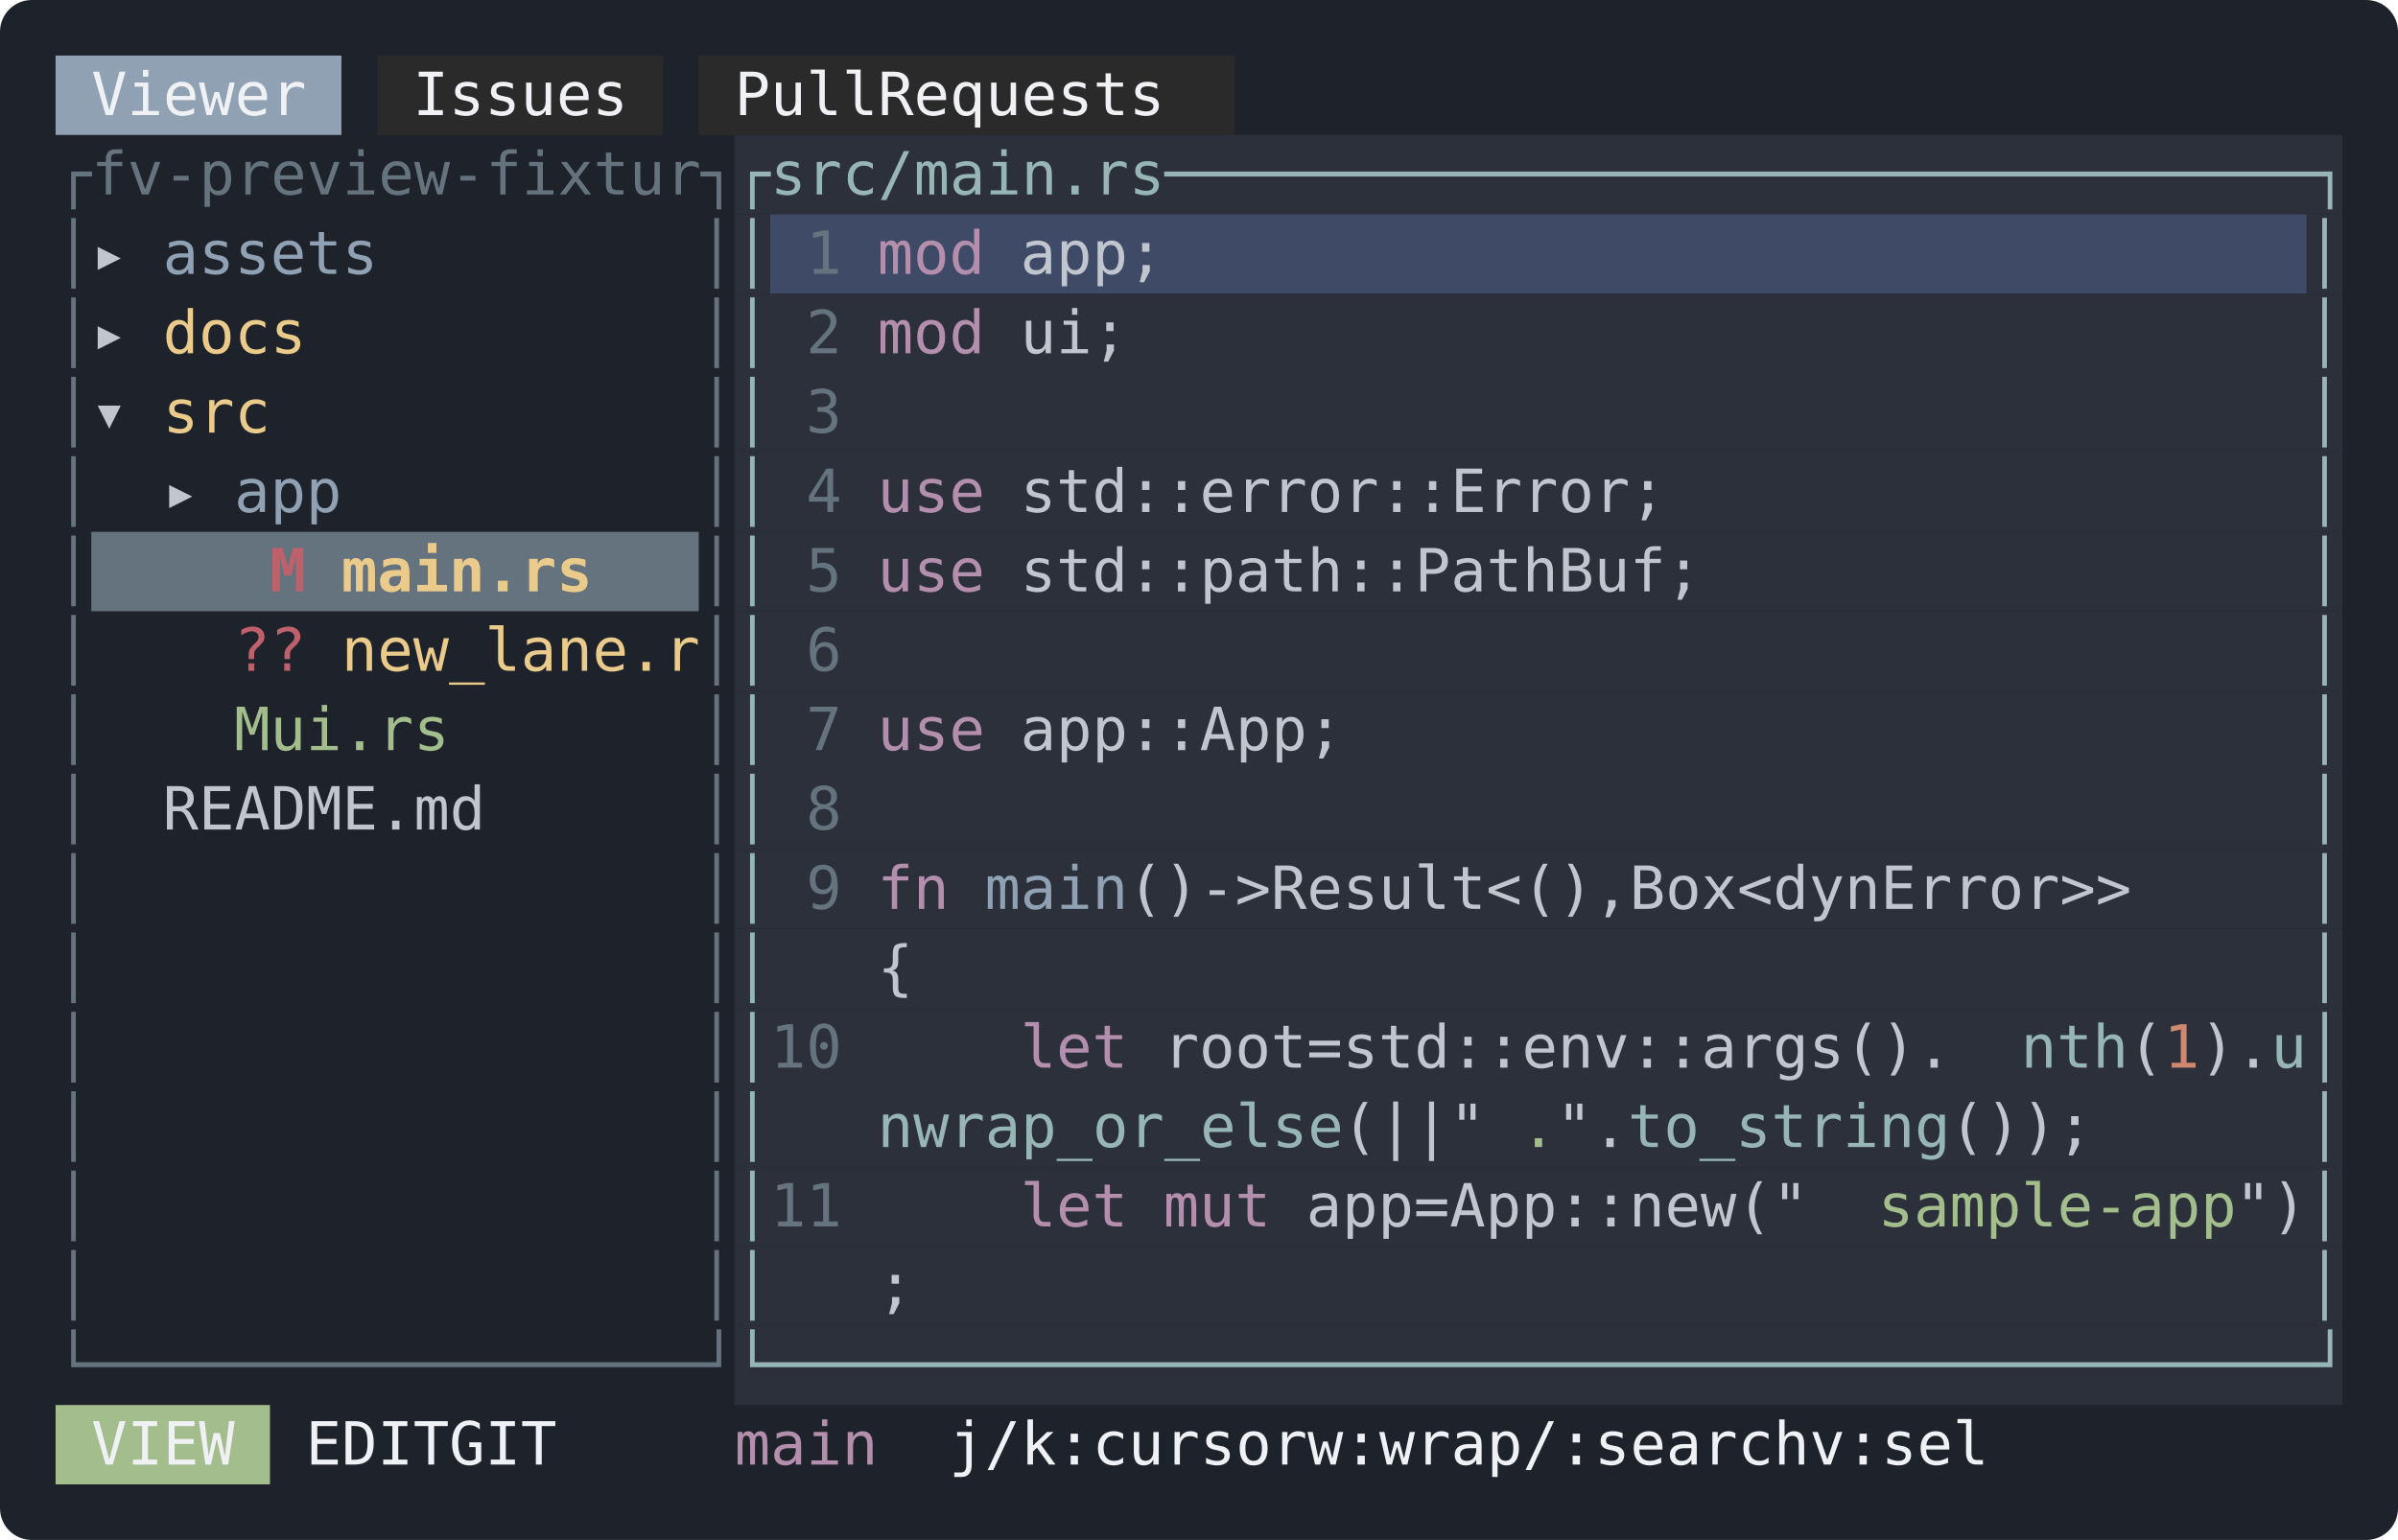
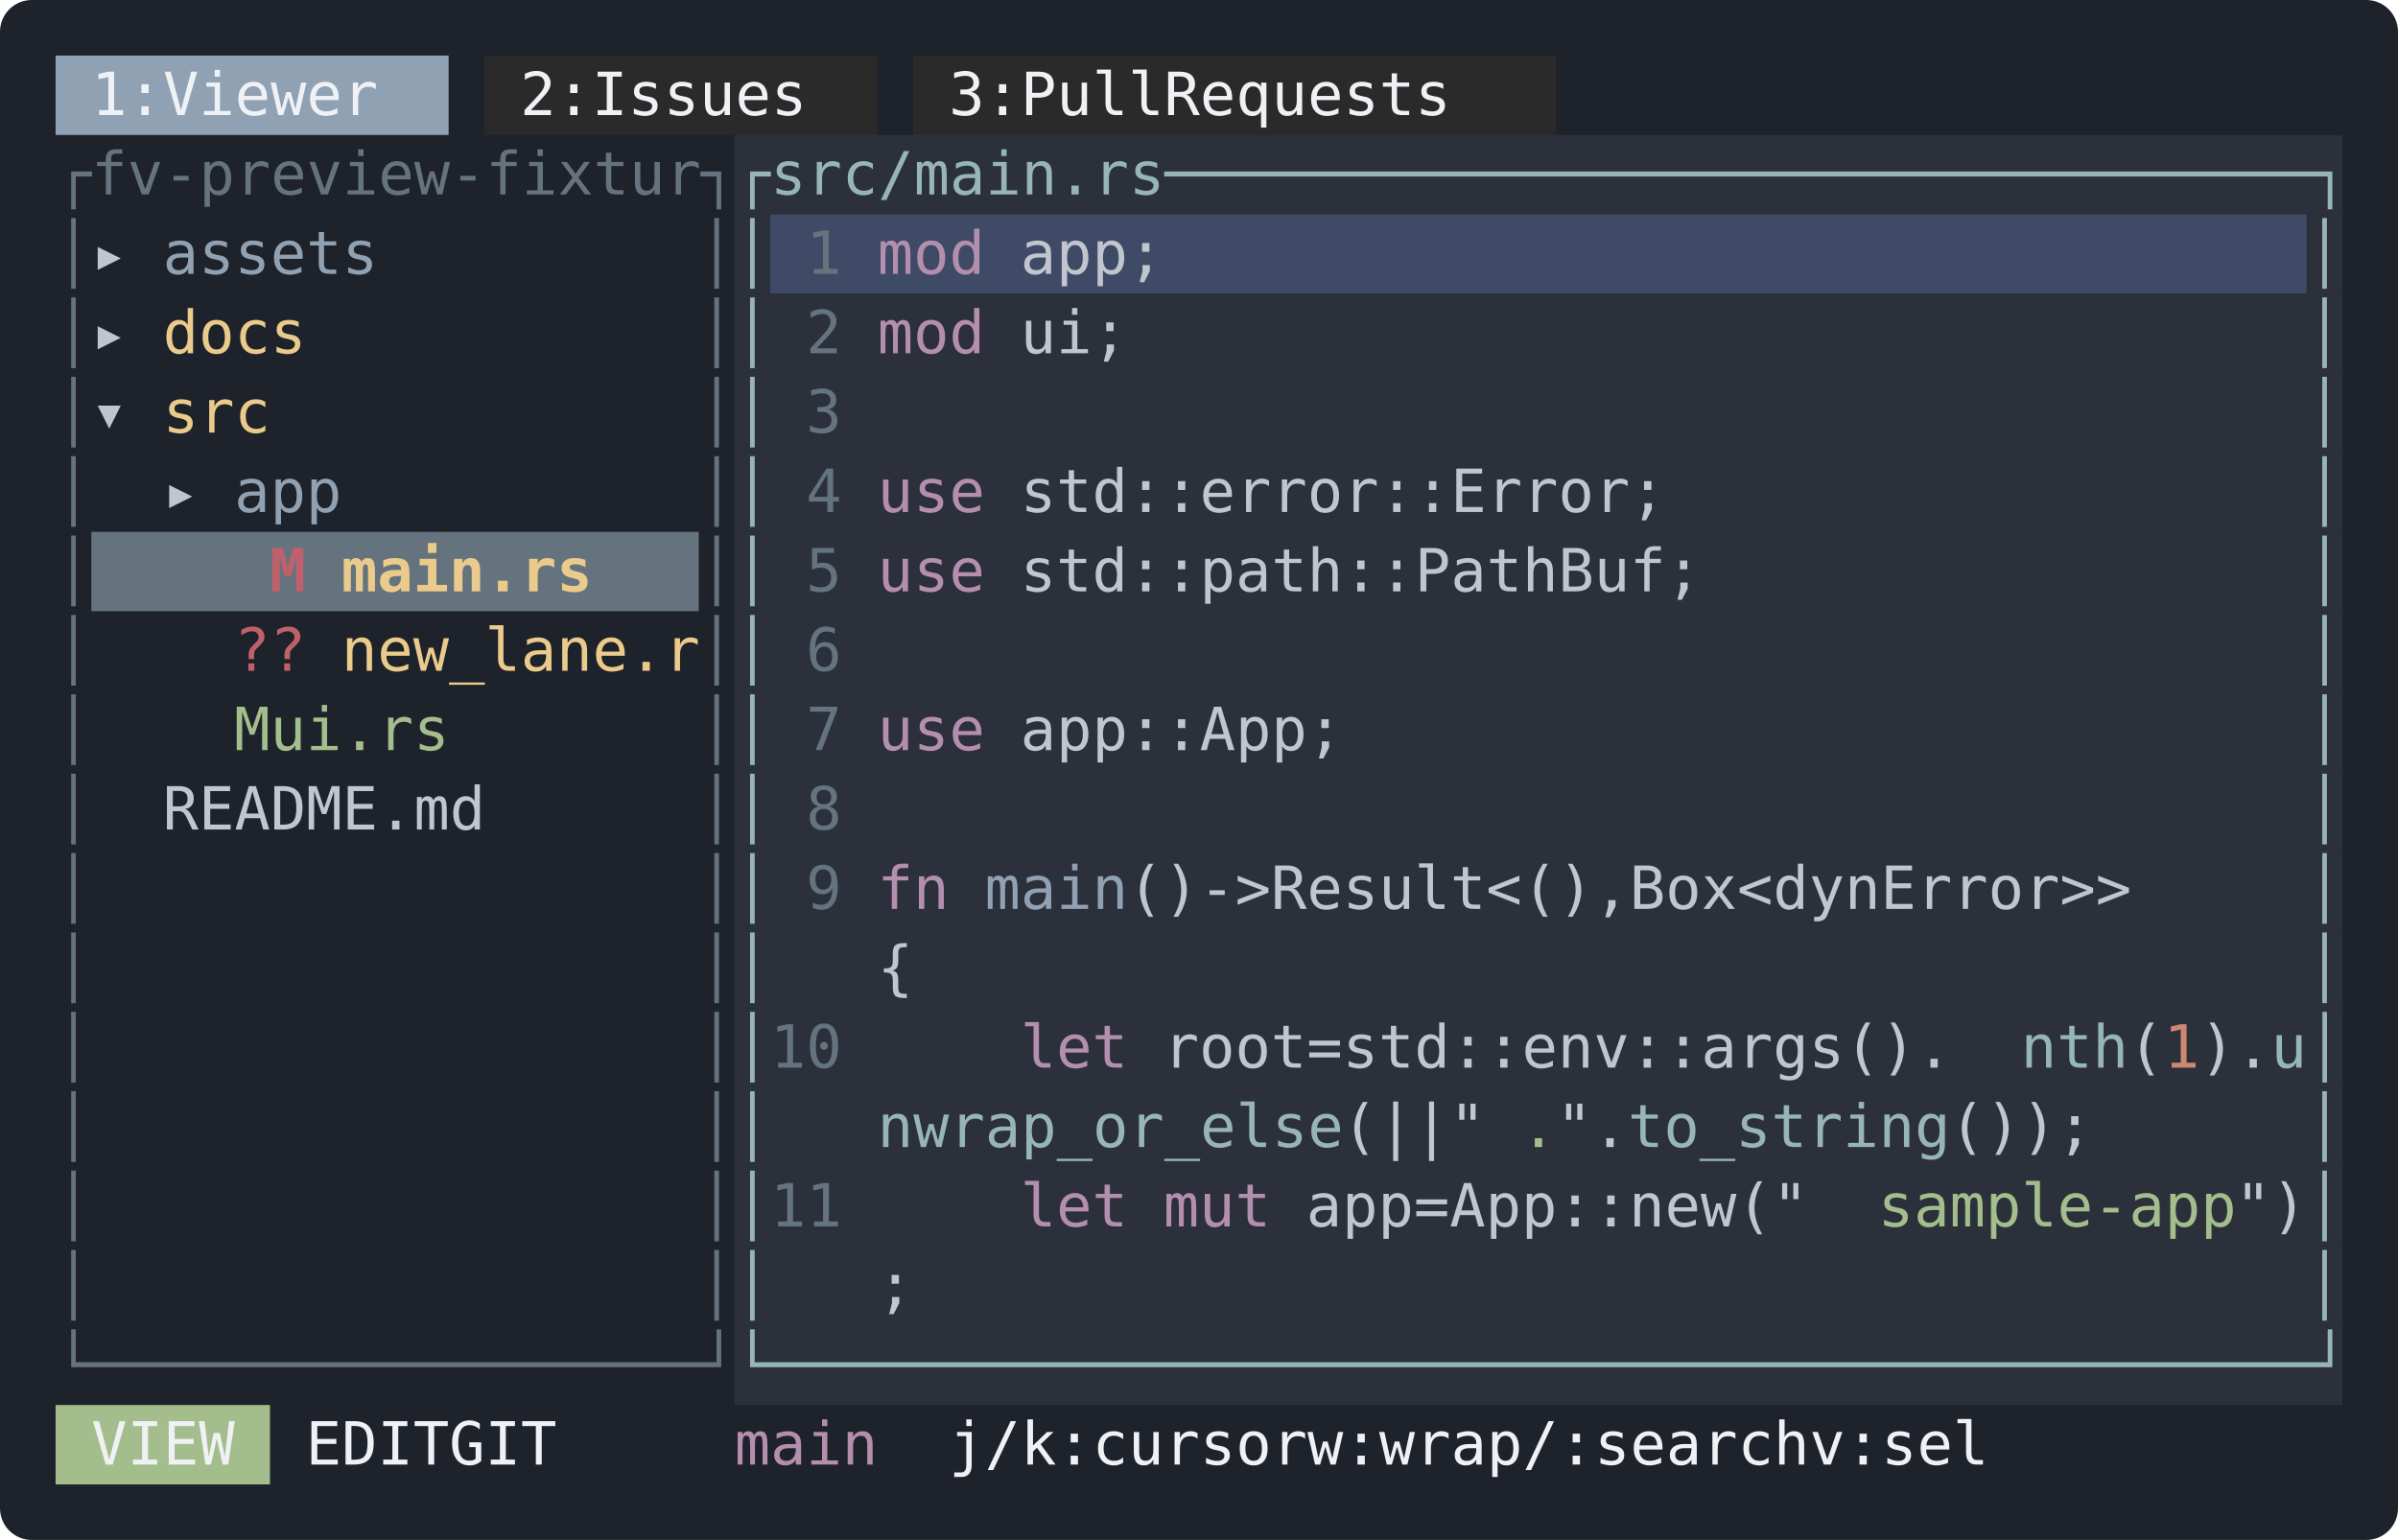
<svg xmlns="http://www.w3.org/2000/svg" width="604" height="388" viewBox="0 0 604 388" font-family="ui-monospace, SFMono-Regular, Menlo, Consolas, 'DejaVu Sans Mono', monospace" font-size="15">
  <rect width="604" height="388" rx="8" fill="#1e222a" />
-   <rect x="14" y="14" width="72" height="20" fill="#8fa1b3" />
-   <rect x="95" y="14" width="72" height="20" fill="#2a2a2a" />
-   <rect x="176" y="14" width="135" height="20" fill="#2a2a2a" />
-   <text x="23 32 41 50 59 68" y="29" fill="#eff1f5">Viewer</text>
-   <text x="104 113 122 131 140 149" y="29" fill="#eff1f5">Issues</text>
-   <text x="185 194 203 212 230 239 248 257 266 275 284 293" y="29" fill="#eff1f5">PullRequests</text>
+   <rect x="14" y="14" width="99" height="20" fill="#8fa1b3" />
+   <rect x="122" y="14" width="99" height="20" fill="#2a2a2a" />
+   <rect x="230" y="14" width="162" height="20" fill="#2a2a2a" />
+   <text x="23 32 50 59 68 77 86 95" y="29" fill="#eff1f5">1:Viewer</text>
+   <text x="131 140 158 167 176 185 194 203" y="29" fill="#eff1f5">2:Issues</text>
+   <text x="239 248 266 275 284 293 311 320 329 338 347 356 365 374" y="29" fill="#eff1f5">3:PullRequests</text>
  <rect x="185" y="34" width="405" height="20" fill="#2b303b" />
  <text x="14 23 32 41 50 59 68 77 86 95 104 113 122 131 140 149 158 167 176" y="49" fill="#65737e">┌fv-preview-fixtur┐</text>
  <text x="185 194 203 212 221 230 239 248 257 266 275 284 293 302 311 320 329 338 347 356 365 374 383 392 401 410 419 428 437 446 455 464 473 482 491 500 509 518 527 536 545 554 563 572 581" y="49" fill="#96b5b4">┌src/main.rs────────────────────────────────┐</text>
  <rect x="185" y="54" width="9" height="20" fill="#2b303b" />
  <rect x="194" y="54" width="387" height="20" fill="#3e4a66" />
  <rect x="581" y="54" width="9" height="20" fill="#2b303b" />
  <text x="14" y="69" fill="#65737e">│</text>
  <text x="23" y="69" fill="#c0c5ce">▸</text>
  <text x="41 50 59 68 77 86" y="69" fill="#8fa1b3">assets</text>
  <text x="176" y="69" fill="#65737e">│</text>
  <text x="185" y="69" fill="#96b5b4">│</text>
  <text x="203" y="69" fill="#65737e">1</text>
  <text x="221 230 239" y="69" fill="#b48ead">mod</text>
  <text x="257 266 275 284" y="69" fill="#c0c5ce">app;</text>
  <text x="581" y="69" fill="#96b5b4">│</text>
  <rect x="185" y="74" width="405" height="20" fill="#2b303b" />
  <text x="14" y="89" fill="#65737e">│</text>
  <text x="23" y="89" fill="#c0c5ce">▸</text>
  <text x="41 50 59 68" y="89" fill="#ebcb8b">docs</text>
  <text x="176" y="89" fill="#65737e">│</text>
  <text x="185" y="89" fill="#96b5b4">│</text>
  <text x="203" y="89" fill="#65737e">2</text>
  <text x="221 230 239" y="89" fill="#b48ead">mod</text>
  <text x="257 266 275" y="89" fill="#c0c5ce">ui;</text>
  <text x="581" y="89" fill="#96b5b4">│</text>
  <rect x="185" y="94" width="405" height="20" fill="#2b303b" />
  <text x="14" y="109" fill="#65737e">│</text>
  <text x="23" y="109" fill="#c0c5ce">▾</text>
  <text x="41 50 59" y="109" fill="#ebcb8b">src</text>
  <text x="176" y="109" fill="#65737e">│</text>
  <text x="185" y="109" fill="#96b5b4">│</text>
  <text x="203" y="109" fill="#65737e">3</text>
  <text x="581" y="109" fill="#96b5b4">│</text>
  <rect x="185" y="114" width="405" height="20" fill="#2b303b" />
  <text x="14" y="129" fill="#65737e">│</text>
  <text x="41" y="129" fill="#c0c5ce">▸</text>
  <text x="59 68 77" y="129" fill="#8fa1b3">app</text>
  <text x="176" y="129" fill="#65737e">│</text>
  <text x="185" y="129" fill="#96b5b4">│</text>
  <text x="203" y="129" fill="#65737e">4</text>
  <text x="221 230 239" y="129" fill="#b48ead">use</text>
  <text x="257 266 275 284 293 302 311 320 329 338 347 356 365 374 383 392 401 410" y="129" fill="#c0c5ce">std::error::Error;</text>
  <text x="581" y="129" fill="#96b5b4">│</text>
  <rect x="23" y="134" width="153" height="20" fill="#65737e" />
  <rect x="185" y="134" width="405" height="20" fill="#2b303b" />
  <text x="14" y="149" fill="#65737e">│</text>
  <text x="68" y="149" fill="#bf616a" font-weight="bold">M</text>
  <text x="86 95 104 113 122 131 140" y="149" fill="#ebcb8b" font-weight="bold">main.rs</text>
  <text x="176" y="149" fill="#65737e">│</text>
  <text x="185" y="149" fill="#96b5b4">│</text>
  <text x="203" y="149" fill="#65737e">5</text>
  <text x="221 230 239" y="149" fill="#b48ead">use</text>
  <text x="257 266 275 284 293 302 311 320 329 338 347 356 365 374 383 392 401 410 419" y="149" fill="#c0c5ce">std::path::PathBuf;</text>
  <text x="581" y="149" fill="#96b5b4">│</text>
  <rect x="185" y="154" width="405" height="20" fill="#2b303b" />
  <text x="14" y="169" fill="#65737e">│</text>
  <text x="59 68" y="169" fill="#bf616a">??</text>
  <text x="86 95 104 113 122 131 140 149 158 167" y="169" fill="#ebcb8b">new_lane.r</text>
  <text x="176" y="169" fill="#65737e">│</text>
  <text x="185" y="169" fill="#96b5b4">│</text>
  <text x="203" y="169" fill="#65737e">6</text>
  <text x="581" y="169" fill="#96b5b4">│</text>
  <rect x="185" y="174" width="405" height="20" fill="#2b303b" />
  <text x="14" y="189" fill="#65737e">│</text>
  <text x="59 86 95 104 113 122" y="189" fill="#a3be8c">Mui.rs</text>
  <text x="176" y="189" fill="#65737e">│</text>
  <text x="185" y="189" fill="#96b5b4">│</text>
  <text x="203" y="189" fill="#65737e">7</text>
  <text x="221 230 239" y="189" fill="#b48ead">use</text>
  <text x="257 266 275 284 293 302 311 320 329" y="189" fill="#c0c5ce">app::App;</text>
  <text x="581" y="189" fill="#96b5b4">│</text>
  <rect x="185" y="194" width="405" height="20" fill="#2b303b" />
  <text x="14" y="209" fill="#65737e">│</text>
  <text x="41 50 59 68 77 86 95 104 113" y="209" fill="#c0c5ce">README.md</text>
  <text x="176" y="209" fill="#65737e">│</text>
  <text x="185" y="209" fill="#96b5b4">│</text>
  <text x="203" y="209" fill="#65737e">8</text>
  <text x="581" y="209" fill="#96b5b4">│</text>
  <rect x="185" y="214" width="405" height="20" fill="#2b303b" />
  <text x="14" y="229" fill="#65737e">│</text>
  <text x="176" y="229" fill="#65737e">│</text>
  <text x="185" y="229" fill="#96b5b4">│</text>
  <text x="203" y="229" fill="#65737e">9</text>
  <text x="221 230" y="229" fill="#b48ead">fn</text>
  <text x="248 257 266 275" y="229" fill="#8fa1b3">main</text>
  <text x="284 293 311 320 338 347 356 365 374 383 392 401 410 419 437 446 455 464 473 482 491 509 518 527 536 545 554 563" y="229" fill="#c0c5ce">()-&gt;Result&lt;(),Box&lt;dynError&gt;&gt;</text>
  <text x="581" y="229" fill="#96b5b4">│</text>
  <rect x="185" y="234" width="405" height="20" fill="#2b303b" />
  <text x="14" y="249" fill="#65737e">│</text>
  <text x="176" y="249" fill="#65737e">│</text>
  <text x="185" y="249" fill="#96b5b4">│</text>
  <text x="221" y="249" fill="#c0c5ce">{</text>
  <text x="581" y="249" fill="#96b5b4">│</text>
  <rect x="185" y="254" width="405" height="20" fill="#2b303b" />
  <text x="14" y="269" fill="#65737e">│</text>
  <text x="176" y="269" fill="#65737e">│</text>
  <text x="185" y="269" fill="#96b5b4">│</text>
  <text x="194 203" y="269" fill="#65737e">10</text>
  <text x="257 266 275" y="269" fill="#b48ead">let</text>
  <text x="293 302 311 320 338 356 365 374 383 392 401 410 419 428 437 446 455 464 473 482 491 500" y="269" fill="#c0c5ce">root=std::env::args().</text>
  <text x="509 518 527" y="269" fill="#96b5b4">nth</text>
  <text x="536" y="269" fill="#c0c5ce">(</text>
  <text x="545" y="269" fill="#d08770">1</text>
  <text x="554 563" y="269" fill="#c0c5ce">).</text>
  <text x="572 581" y="269" fill="#96b5b4">u│</text>
  <rect x="185" y="274" width="405" height="20" fill="#2b303b" />
  <text x="14" y="289" fill="#65737e">│</text>
  <text x="176" y="289" fill="#65737e">│</text>
  <text x="185" y="289" fill="#96b5b4">│</text>
  <text x="221 230 239 248 257 266 275 284 293 302 311 320 329" y="289" fill="#96b5b4">nwrap_or_else</text>
  <text x="338 347 356 374" y="289" fill="#c0c5ce">(||"</text>
  <text x="383" y="289" fill="#a3be8c">.</text>
  <text x="392 401" y="289" fill="#c0c5ce">".</text>
  <text x="410 419 428 437 446 455 464 473 482" y="289" fill="#96b5b4">to_string</text>
  <text x="491 500 509 518" y="289" fill="#c0c5ce">());</text>
  <text x="581" y="289" fill="#96b5b4">│</text>
  <rect x="185" y="294" width="405" height="20" fill="#2b303b" />
  <text x="14" y="309" fill="#65737e">│</text>
  <text x="176" y="309" fill="#65737e">│</text>
  <text x="185" y="309" fill="#96b5b4">│</text>
  <text x="194 203" y="309" fill="#65737e">11</text>
  <text x="257 266 275" y="309" fill="#b48ead">let</text>
  <text x="293 302 311" y="309" fill="#b48ead">mut</text>
  <text x="329 338 347 365 383 392 401 410 419 428 437 446 455 464" y="309" fill="#c0c5ce">app=App::new("</text>
  <text x="473 482 491 500 509 518 527 536 545 554" y="309" fill="#a3be8c">sample-app</text>
  <text x="563 572" y="309" fill="#c0c5ce">")</text>
  <text x="581" y="309" fill="#96b5b4">│</text>
  <rect x="185" y="314" width="405" height="20" fill="#2b303b" />
  <text x="14" y="329" fill="#65737e">│</text>
  <text x="176" y="329" fill="#65737e">│</text>
  <text x="185" y="329" fill="#96b5b4">│</text>
  <text x="221" y="329" fill="#c0c5ce">;</text>
  <text x="581" y="329" fill="#96b5b4">│</text>
  <rect x="185" y="334" width="405" height="20" fill="#2b303b" />
  <text x="14 23 32 41 50 59 68 77 86 95 104 113 122 131 140 149 158 167 176" y="349" fill="#65737e">└─────────────────┘</text>
  <text x="185 194 203 212 221 230 239 248 257 266 275 284 293 302 311 320 329 338 347 356 365 374 383 392 401 410 419 428 437 446 455 464 473 482 491 500 509 518 527 536 545 554 563 572 581" y="349" fill="#96b5b4">└───────────────────────────────────────────┘</text>
  <rect x="14" y="354" width="54" height="20" fill="#a3be8c" />
  <text x="23 32 41 50" y="369" fill="#eff1f5">VIEW</text>
  <text x="77 86 95 104 131 140 149" y="369" fill="#eff1f5">EDITGIT</text>
  <text x="185 194 203 212" y="369" fill="#b48ead">main</text>
  <text x="239 248 257 266 284 293 302 311 320 329 356 365 383 392 401 410 437 446 464 473 482 491 500 509 536 545 563 572 581" y="369" fill="#eff1f5">j/k:cursorw:wrap/:searchv:sel</text>
</svg>
